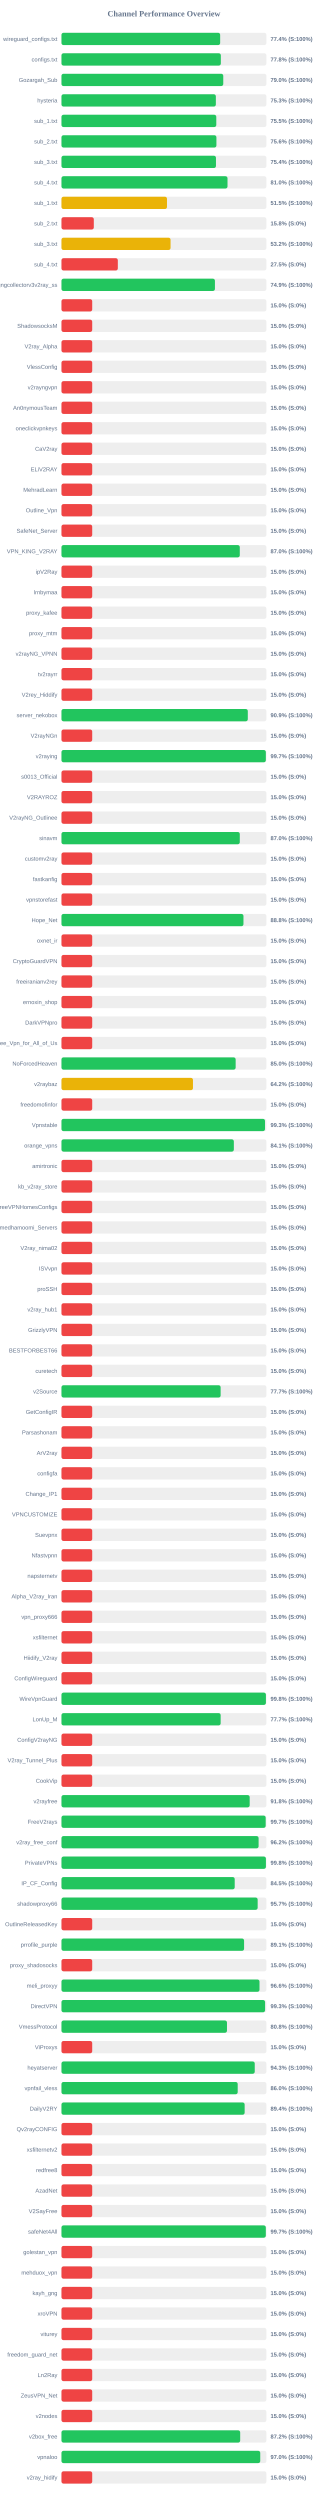
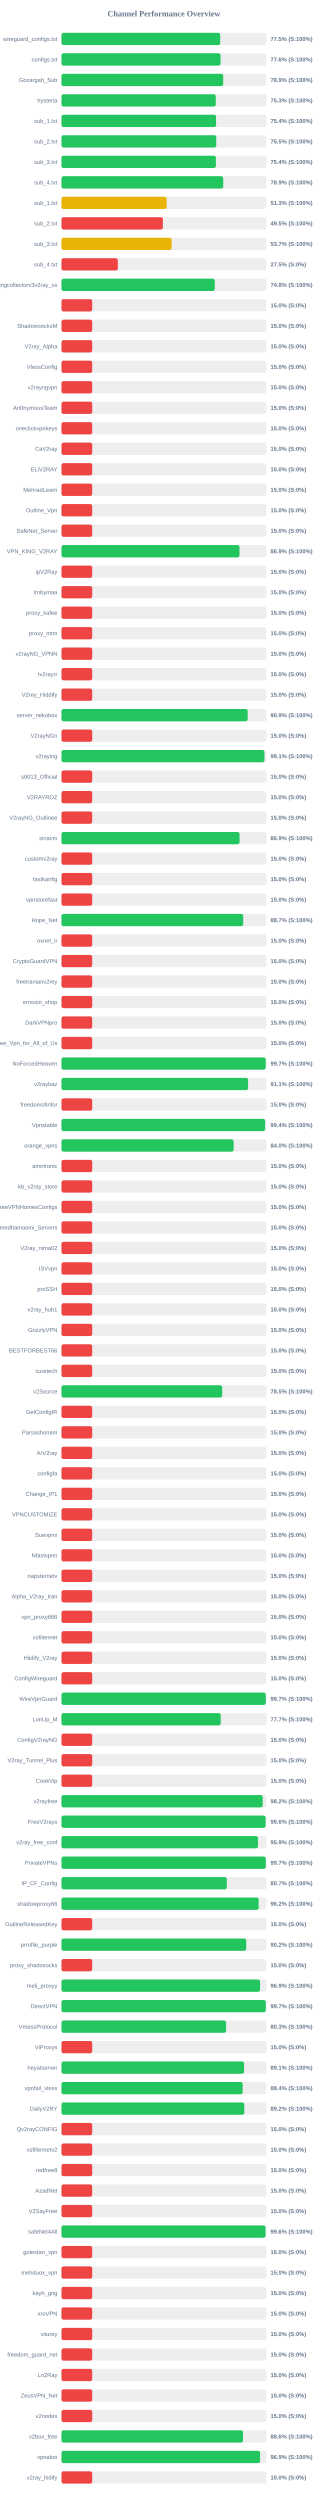
<svg xmlns="http://www.w3.org/2000/svg" width="800" height="6100" version="1.1">
  <style>
        .row { font: 14px Arial; fill: #64748b; }
        .score { font: bold 14px Arial; fill: #64748b; }
    </style>
  <text x="400" y="40" text-anchor="middle" font-size="20px" font-weight="bold" fill="#64748b">Channel Performance Overview</text>
  <rect x="150" y="80" width="500" height="30" fill="#eee" rx="5" />
-   <rect x="150" y="80" width="387.2" height="30" fill="#22c55e" rx="5" />
+   <rect x="150" y="80" width="387.25" height="30" fill="#22c55e" rx="5" />
  <text x="140" y="100" text-anchor="end" class="row">wireguard_configs.txt</text>
-   <text x="660" y="100" text-anchor="start" class="score">77.4% (S:100%)</text>
+   <text x="660" y="100" text-anchor="start" class="score">77.5% (S:100%)</text>
  <rect x="150" y="130" width="500" height="30" fill="#eee" rx="5" />
-   <rect x="150" y="130" width="388.85" height="30" fill="#22c55e" rx="5" />
+   <rect x="150" y="130" width="388.15" height="30" fill="#22c55e" rx="5" />
  <text x="140" y="150" text-anchor="end" class="row">configs.txt</text>
-   <text x="660" y="150" text-anchor="start" class="score">77.8% (S:100%)</text>
+   <text x="660" y="150" text-anchor="start" class="score">77.6% (S:100%)</text>
  <rect x="150" y="180" width="500" height="30" fill="#eee" rx="5" />
-   <rect x="150" y="180" width="394.75" height="30" fill="#22c55e" rx="5" />
+   <rect x="150" y="180" width="394.6" height="30" fill="#22c55e" rx="5" />
  <text x="140" y="200" text-anchor="end" class="row">Gozargah_Sub</text>
-   <text x="660" y="200" text-anchor="start" class="score">79.0% (S:100%)</text>
+   <text x="660" y="200" text-anchor="start" class="score">78.9% (S:100%)</text>
  <rect x="150" y="230" width="500" height="30" fill="#eee" rx="5" />
-   <rect x="150" y="230" width="376.7" height="30" fill="#22c55e" rx="5" />
+   <rect x="150" y="230" width="376.45" height="30" fill="#22c55e" rx="5" />
  <text x="140" y="250" text-anchor="end" class="row">hysteria</text>
  <text x="660" y="250" text-anchor="start" class="score">75.3% (S:100%)</text>
  <rect x="150" y="280" width="500" height="30" fill="#eee" rx="5" />
-   <rect x="150" y="280" width="377.75" height="30" fill="#22c55e" rx="5" />
+   <rect x="150" y="280" width="377.2" height="30" fill="#22c55e" rx="5" />
  <text x="140" y="300" text-anchor="end" class="row">sub_1.txt</text>
-   <text x="660" y="300" text-anchor="start" class="score">75.5% (S:100%)</text>
+   <text x="660" y="300" text-anchor="start" class="score">75.4% (S:100%)</text>
  <rect x="150" y="330" width="500" height="30" fill="#eee" rx="5" />
-   <rect x="150" y="330" width="378.05" height="30" fill="#22c55e" rx="5" />
+   <rect x="150" y="330" width="377.65" height="30" fill="#22c55e" rx="5" />
  <text x="140" y="350" text-anchor="end" class="row">sub_2.txt</text>
-   <text x="660" y="350" text-anchor="start" class="score">75.6% (S:100%)</text>
+   <text x="660" y="350" text-anchor="start" class="score">75.5% (S:100%)</text>
  <rect x="150" y="380" width="500" height="30" fill="#eee" rx="5" />
-   <rect x="150" y="380" width="376.95" height="30" fill="#22c55e" rx="5" />
+   <rect x="150" y="380" width="376.8" height="30" fill="#22c55e" rx="5" />
  <text x="140" y="400" text-anchor="end" class="row">sub_3.txt</text>
  <text x="660" y="400" text-anchor="start" class="score">75.4% (S:100%)</text>
  <rect x="150" y="430" width="500" height="30" fill="#eee" rx="5" />
-   <rect x="150" y="430" width="405.15" height="30" fill="#22c55e" rx="5" />
+   <rect x="150" y="430" width="394.65" height="30" fill="#22c55e" rx="5" />
  <text x="140" y="450" text-anchor="end" class="row">sub_4.txt</text>
-   <text x="660" y="450" text-anchor="start" class="score">81.0% (S:100%)</text>
+   <text x="660" y="450" text-anchor="start" class="score">78.9% (S:100%)</text>
  <rect x="150" y="480" width="500" height="30" fill="#eee" rx="5" />
-   <rect x="150" y="480" width="257.45" height="30" fill="#eab308" rx="5" />
+   <rect x="150" y="480" width="256.6" height="30" fill="#eab308" rx="5" />
  <text x="140" y="500" text-anchor="end" class="row">sub_1.txt</text>
-   <text x="660" y="500" text-anchor="start" class="score">51.5% (S:100%)</text>
+   <text x="660" y="500" text-anchor="start" class="score">51.3% (S:100%)</text>
  <rect x="150" y="530" width="500" height="30" fill="#eee" rx="5" />
-   <rect x="150" y="530" width="78.9" height="30" fill="#ef4444" rx="5" />
+   <rect x="150" y="530" width="247.45" height="30" fill="#ef4444" rx="5" />
  <text x="140" y="550" text-anchor="end" class="row">sub_2.txt</text>
-   <text x="660" y="550" text-anchor="start" class="score">15.8% (S:0%)</text>
+   <text x="660" y="550" text-anchor="start" class="score">49.5% (S:100%)</text>
  <rect x="150" y="580" width="500" height="30" fill="#eee" rx="5" />
-   <rect x="150" y="580" width="266.15" height="30" fill="#eab308" rx="5" />
+   <rect x="150" y="580" width="268.65" height="30" fill="#eab308" rx="5" />
  <text x="140" y="600" text-anchor="end" class="row">sub_3.txt</text>
-   <text x="660" y="600" text-anchor="start" class="score">53.2% (S:100%)</text>
+   <text x="660" y="600" text-anchor="start" class="score">53.7% (S:100%)</text>
  <rect x="150" y="630" width="500" height="30" fill="#eee" rx="5" />
  <rect x="150" y="630" width="137.5" height="30" fill="#ef4444" rx="5" />
  <text x="140" y="650" text-anchor="end" class="row">sub_4.txt</text>
  <text x="660" y="650" text-anchor="start" class="score">27.5% (S:0%)</text>
  <rect x="150" y="680" width="500" height="30" fill="#eee" rx="5" />
-   <rect x="150" y="680" width="374.45" height="30" fill="#22c55e" rx="5" />
+   <rect x="150" y="680" width="374.05" height="30" fill="#22c55e" rx="5" />
  <text x="140" y="700" text-anchor="end" class="row">kayhgngcollectorv3v2ray_ss</text>
-   <text x="660" y="700" text-anchor="start" class="score">74.9% (S:100%)</text>
+   <text x="660" y="700" text-anchor="start" class="score">74.8% (S:100%)</text>
  <rect x="150" y="730" width="500" height="30" fill="#eee" rx="5" />
  <rect x="150" y="730" width="75.0" height="30" fill="#ef4444" rx="5" />
  <text x="140" y="750" text-anchor="end" class="row" />
  <text x="660" y="750" text-anchor="start" class="score">15.0% (S:0%)</text>
  <rect x="150" y="780" width="500" height="30" fill="#eee" rx="5" />
  <rect x="150" y="780" width="75.0" height="30" fill="#ef4444" rx="5" />
  <text x="140" y="800" text-anchor="end" class="row">ShadowsocksM</text>
  <text x="660" y="800" text-anchor="start" class="score">15.0% (S:0%)</text>
  <rect x="150" y="830" width="500" height="30" fill="#eee" rx="5" />
  <rect x="150" y="830" width="75.0" height="30" fill="#ef4444" rx="5" />
  <text x="140" y="850" text-anchor="end" class="row">V2ray_Alpha</text>
  <text x="660" y="850" text-anchor="start" class="score">15.0% (S:0%)</text>
  <rect x="150" y="880" width="500" height="30" fill="#eee" rx="5" />
  <rect x="150" y="880" width="75.0" height="30" fill="#ef4444" rx="5" />
  <text x="140" y="900" text-anchor="end" class="row">VlessConfig</text>
  <text x="660" y="900" text-anchor="start" class="score">15.0% (S:0%)</text>
  <rect x="150" y="930" width="500" height="30" fill="#eee" rx="5" />
  <rect x="150" y="930" width="75.0" height="30" fill="#ef4444" rx="5" />
  <text x="140" y="950" text-anchor="end" class="row">v2rayngvpn</text>
  <text x="660" y="950" text-anchor="start" class="score">15.0% (S:0%)</text>
  <rect x="150" y="980" width="500" height="30" fill="#eee" rx="5" />
  <rect x="150" y="980" width="75.0" height="30" fill="#ef4444" rx="5" />
  <text x="140" y="1000" text-anchor="end" class="row">An0nymousTeam</text>
  <text x="660" y="1000" text-anchor="start" class="score">15.0% (S:0%)</text>
  <rect x="150" y="1030" width="500" height="30" fill="#eee" rx="5" />
  <rect x="150" y="1030" width="75.0" height="30" fill="#ef4444" rx="5" />
  <text x="140" y="1050" text-anchor="end" class="row">oneclickvpnkeys</text>
  <text x="660" y="1050" text-anchor="start" class="score">15.0% (S:0%)</text>
  <rect x="150" y="1080" width="500" height="30" fill="#eee" rx="5" />
  <rect x="150" y="1080" width="75.0" height="30" fill="#ef4444" rx="5" />
  <text x="140" y="1100" text-anchor="end" class="row">CaV2ray</text>
  <text x="660" y="1100" text-anchor="start" class="score">15.0% (S:0%)</text>
  <rect x="150" y="1130" width="500" height="30" fill="#eee" rx="5" />
  <rect x="150" y="1130" width="75.0" height="30" fill="#ef4444" rx="5" />
  <text x="140" y="1150" text-anchor="end" class="row">ELiV2RAY</text>
  <text x="660" y="1150" text-anchor="start" class="score">15.0% (S:0%)</text>
  <rect x="150" y="1180" width="500" height="30" fill="#eee" rx="5" />
  <rect x="150" y="1180" width="75.0" height="30" fill="#ef4444" rx="5" />
  <text x="140" y="1200" text-anchor="end" class="row">MehradLearn</text>
  <text x="660" y="1200" text-anchor="start" class="score">15.0% (S:0%)</text>
  <rect x="150" y="1230" width="500" height="30" fill="#eee" rx="5" />
  <rect x="150" y="1230" width="75.0" height="30" fill="#ef4444" rx="5" />
  <text x="140" y="1250" text-anchor="end" class="row">Outline_Vpn</text>
  <text x="660" y="1250" text-anchor="start" class="score">15.0% (S:0%)</text>
  <rect x="150" y="1280" width="500" height="30" fill="#eee" rx="5" />
  <rect x="150" y="1280" width="75.0" height="30" fill="#ef4444" rx="5" />
  <text x="140" y="1300" text-anchor="end" class="row">SafeNet_Server</text>
  <text x="660" y="1300" text-anchor="start" class="score">15.0% (S:0%)</text>
  <rect x="150" y="1330" width="500" height="30" fill="#eee" rx="5" />
-   <rect x="150" y="1330" width="435.1" height="30" fill="#22c55e" rx="5" />
+   <rect x="150" y="1330" width="434.4" height="30" fill="#22c55e" rx="5" />
  <text x="140" y="1350" text-anchor="end" class="row">VPN_KING_V2RAY</text>
-   <text x="660" y="1350" text-anchor="start" class="score">87.0% (S:100%)</text>
+   <text x="660" y="1350" text-anchor="start" class="score">86.9% (S:100%)</text>
  <rect x="150" y="1380" width="500" height="30" fill="#eee" rx="5" />
  <rect x="150" y="1380" width="75.0" height="30" fill="#ef4444" rx="5" />
  <text x="140" y="1400" text-anchor="end" class="row">ipV2Ray</text>
  <text x="660" y="1400" text-anchor="start" class="score">15.0% (S:0%)</text>
  <rect x="150" y="1430" width="500" height="30" fill="#eee" rx="5" />
  <rect x="150" y="1430" width="75.0" height="30" fill="#ef4444" rx="5" />
  <text x="140" y="1450" text-anchor="end" class="row">lrnbymaa</text>
  <text x="660" y="1450" text-anchor="start" class="score">15.0% (S:0%)</text>
  <rect x="150" y="1480" width="500" height="30" fill="#eee" rx="5" />
  <rect x="150" y="1480" width="75.0" height="30" fill="#ef4444" rx="5" />
  <text x="140" y="1500" text-anchor="end" class="row">proxy_kafee</text>
  <text x="660" y="1500" text-anchor="start" class="score">15.0% (S:0%)</text>
  <rect x="150" y="1530" width="500" height="30" fill="#eee" rx="5" />
  <rect x="150" y="1530" width="75.0" height="30" fill="#ef4444" rx="5" />
  <text x="140" y="1550" text-anchor="end" class="row">proxy_mtm</text>
  <text x="660" y="1550" text-anchor="start" class="score">15.0% (S:0%)</text>
  <rect x="150" y="1580" width="500" height="30" fill="#eee" rx="5" />
  <rect x="150" y="1580" width="75.0" height="30" fill="#ef4444" rx="5" />
  <text x="140" y="1600" text-anchor="end" class="row">v2rayNG_VPNN</text>
  <text x="660" y="1600" text-anchor="start" class="score">15.0% (S:0%)</text>
  <rect x="150" y="1630" width="500" height="30" fill="#eee" rx="5" />
  <rect x="150" y="1630" width="75.0" height="30" fill="#ef4444" rx="5" />
  <text x="140" y="1650" text-anchor="end" class="row">tv2rayrr</text>
  <text x="660" y="1650" text-anchor="start" class="score">15.0% (S:0%)</text>
  <rect x="150" y="1680" width="500" height="30" fill="#eee" rx="5" />
  <rect x="150" y="1680" width="75.0" height="30" fill="#ef4444" rx="5" />
  <text x="140" y="1700" text-anchor="end" class="row">V2rey_Hiddify</text>
  <text x="660" y="1700" text-anchor="start" class="score">15.0% (S:0%)</text>
  <rect x="150" y="1730" width="500" height="30" fill="#eee" rx="5" />
-   <rect x="150" y="1730" width="454.65" height="30" fill="#22c55e" rx="5" />
+   <rect x="150" y="1730" width="454.35" height="30" fill="#22c55e" rx="5" />
  <text x="140" y="1750" text-anchor="end" class="row">server_nekobox</text>
  <text x="660" y="1750" text-anchor="start" class="score">90.9% (S:100%)</text>
  <rect x="150" y="1780" width="500" height="30" fill="#eee" rx="5" />
  <rect x="150" y="1780" width="75.0" height="30" fill="#ef4444" rx="5" />
  <text x="140" y="1800" text-anchor="end" class="row">V2rayNGn</text>
  <text x="660" y="1800" text-anchor="start" class="score">15.0% (S:0%)</text>
  <rect x="150" y="1830" width="500" height="30" fill="#eee" rx="5" />
-   <rect x="150" y="1830" width="498.65" height="30" fill="#22c55e" rx="5" />
+   <rect x="150" y="1830" width="495.3" height="30" fill="#22c55e" rx="5" />
  <text x="140" y="1850" text-anchor="end" class="row">v2raying</text>
-   <text x="660" y="1850" text-anchor="start" class="score">99.7% (S:100%)</text>
+   <text x="660" y="1850" text-anchor="start" class="score">99.1% (S:100%)</text>
  <rect x="150" y="1880" width="500" height="30" fill="#eee" rx="5" />
  <rect x="150" y="1880" width="75.0" height="30" fill="#ef4444" rx="5" />
  <text x="140" y="1900" text-anchor="end" class="row">s0013_Official</text>
  <text x="660" y="1900" text-anchor="start" class="score">15.0% (S:0%)</text>
  <rect x="150" y="1930" width="500" height="30" fill="#eee" rx="5" />
  <rect x="150" y="1930" width="75.0" height="30" fill="#ef4444" rx="5" />
  <text x="140" y="1950" text-anchor="end" class="row">V2RAYROZ</text>
  <text x="660" y="1950" text-anchor="start" class="score">15.0% (S:0%)</text>
  <rect x="150" y="1980" width="500" height="30" fill="#eee" rx="5" />
  <rect x="150" y="1980" width="75.0" height="30" fill="#ef4444" rx="5" />
  <text x="140" y="2000" text-anchor="end" class="row">V2rayNG_Outlinee</text>
  <text x="660" y="2000" text-anchor="start" class="score">15.0% (S:0%)</text>
  <rect x="150" y="2030" width="500" height="30" fill="#eee" rx="5" />
-   <rect x="150" y="2030" width="435.1" height="30" fill="#22c55e" rx="5" />
+   <rect x="150" y="2030" width="434.5" height="30" fill="#22c55e" rx="5" />
  <text x="140" y="2050" text-anchor="end" class="row">sinavm</text>
-   <text x="660" y="2050" text-anchor="start" class="score">87.0% (S:100%)</text>
+   <text x="660" y="2050" text-anchor="start" class="score">86.9% (S:100%)</text>
  <rect x="150" y="2080" width="500" height="30" fill="#eee" rx="5" />
  <rect x="150" y="2080" width="75.0" height="30" fill="#ef4444" rx="5" />
  <text x="140" y="2100" text-anchor="end" class="row">customv2ray</text>
  <text x="660" y="2100" text-anchor="start" class="score">15.0% (S:0%)</text>
  <rect x="150" y="2130" width="500" height="30" fill="#eee" rx="5" />
  <rect x="150" y="2130" width="75.0" height="30" fill="#ef4444" rx="5" />
  <text x="140" y="2150" text-anchor="end" class="row">fastkanfig</text>
  <text x="660" y="2150" text-anchor="start" class="score">15.0% (S:0%)</text>
  <rect x="150" y="2180" width="500" height="30" fill="#eee" rx="5" />
  <rect x="150" y="2180" width="75.0" height="30" fill="#ef4444" rx="5" />
  <text x="140" y="2200" text-anchor="end" class="row">vpnstorefast</text>
  <text x="660" y="2200" text-anchor="start" class="score">15.0% (S:0%)</text>
  <rect x="150" y="2230" width="500" height="30" fill="#eee" rx="5" />
-   <rect x="150" y="2230" width="444.05" height="30" fill="#22c55e" rx="5" />
+   <rect x="150" y="2230" width="443.45" height="30" fill="#22c55e" rx="5" />
  <text x="140" y="2250" text-anchor="end" class="row">Hope_Net</text>
-   <text x="660" y="2250" text-anchor="start" class="score">88.8% (S:100%)</text>
+   <text x="660" y="2250" text-anchor="start" class="score">88.7% (S:100%)</text>
  <rect x="150" y="2280" width="500" height="30" fill="#eee" rx="5" />
  <rect x="150" y="2280" width="75.0" height="30" fill="#ef4444" rx="5" />
  <text x="140" y="2300" text-anchor="end" class="row">oxnet_ir</text>
  <text x="660" y="2300" text-anchor="start" class="score">15.0% (S:0%)</text>
  <rect x="150" y="2330" width="500" height="30" fill="#eee" rx="5" />
  <rect x="150" y="2330" width="75.0" height="30" fill="#ef4444" rx="5" />
  <text x="140" y="2350" text-anchor="end" class="row">CryptoGuardVPN</text>
  <text x="660" y="2350" text-anchor="start" class="score">15.0% (S:0%)</text>
  <rect x="150" y="2380" width="500" height="30" fill="#eee" rx="5" />
  <rect x="150" y="2380" width="75.0" height="30" fill="#ef4444" rx="5" />
  <text x="140" y="2400" text-anchor="end" class="row">freeiranianv2rey</text>
  <text x="660" y="2400" text-anchor="start" class="score">15.0% (S:0%)</text>
  <rect x="150" y="2430" width="500" height="30" fill="#eee" rx="5" />
  <rect x="150" y="2430" width="75.0" height="30" fill="#ef4444" rx="5" />
  <text x="140" y="2450" text-anchor="end" class="row">ernoxin_shop</text>
  <text x="660" y="2450" text-anchor="start" class="score">15.0% (S:0%)</text>
  <rect x="150" y="2480" width="500" height="30" fill="#eee" rx="5" />
  <rect x="150" y="2480" width="75.0" height="30" fill="#ef4444" rx="5" />
  <text x="140" y="2500" text-anchor="end" class="row">DarkVPNpro</text>
  <text x="660" y="2500" text-anchor="start" class="score">15.0% (S:0%)</text>
  <rect x="150" y="2530" width="500" height="30" fill="#eee" rx="5" />
  <rect x="150" y="2530" width="75.0" height="30" fill="#ef4444" rx="5" />
  <text x="140" y="2550" text-anchor="end" class="row">Free_Vpn_for_All_of_Us</text>
  <text x="660" y="2550" text-anchor="start" class="score">15.0% (S:0%)</text>
  <rect x="150" y="2580" width="500" height="30" fill="#eee" rx="5" />
-   <rect x="150" y="2580" width="425.0" height="30" fill="#22c55e" rx="5" />
+   <rect x="150" y="2580" width="498.35" height="30" fill="#22c55e" rx="5" />
  <text x="140" y="2600" text-anchor="end" class="row">NoForcedHeaven</text>
-   <text x="660" y="2600" text-anchor="start" class="score">85.0% (S:100%)</text>
+   <text x="660" y="2600" text-anchor="start" class="score">99.7% (S:100%)</text>
  <rect x="150" y="2630" width="500" height="30" fill="#eee" rx="5" />
-   <rect x="150" y="2630" width="320.85" height="30" fill="#eab308" rx="5" />
+   <rect x="150" y="2630" width="455.3" height="30" fill="#22c55e" rx="5" />
  <text x="140" y="2650" text-anchor="end" class="row">v2raybaz</text>
-   <text x="660" y="2650" text-anchor="start" class="score">64.2% (S:100%)</text>
+   <text x="660" y="2650" text-anchor="start" class="score">91.1% (S:100%)</text>
  <rect x="150" y="2680" width="500" height="30" fill="#eee" rx="5" />
  <rect x="150" y="2680" width="75.0" height="30" fill="#ef4444" rx="5" />
  <text x="140" y="2700" text-anchor="end" class="row">freedomofinfor</text>
  <text x="660" y="2700" text-anchor="start" class="score">15.0% (S:0%)</text>
  <rect x="150" y="2730" width="500" height="30" fill="#eee" rx="5" />
-   <rect x="150" y="2730" width="496.6" height="30" fill="#22c55e" rx="5" />
+   <rect x="150" y="2730" width="496.9" height="30" fill="#22c55e" rx="5" />
  <text x="140" y="2750" text-anchor="end" class="row">Vpnstable</text>
-   <text x="660" y="2750" text-anchor="start" class="score">99.3% (S:100%)</text>
+   <text x="660" y="2750" text-anchor="start" class="score">99.4% (S:100%)</text>
  <rect x="150" y="2780" width="500" height="30" fill="#eee" rx="5" />
-   <rect x="150" y="2780" width="420.6" height="30" fill="#22c55e" rx="5" />
+   <rect x="150" y="2780" width="420.1" height="30" fill="#22c55e" rx="5" />
  <text x="140" y="2800" text-anchor="end" class="row">orange_vpns</text>
-   <text x="660" y="2800" text-anchor="start" class="score">84.1% (S:100%)</text>
+   <text x="660" y="2800" text-anchor="start" class="score">84.0% (S:100%)</text>
  <rect x="150" y="2830" width="500" height="30" fill="#eee" rx="5" />
  <rect x="150" y="2830" width="75.0" height="30" fill="#ef4444" rx="5" />
  <text x="140" y="2850" text-anchor="end" class="row">amirtronic</text>
  <text x="660" y="2850" text-anchor="start" class="score">15.0% (S:0%)</text>
  <rect x="150" y="2880" width="500" height="30" fill="#eee" rx="5" />
  <rect x="150" y="2880" width="75.0" height="30" fill="#ef4444" rx="5" />
  <text x="140" y="2900" text-anchor="end" class="row">kb_v2ray_store</text>
  <text x="660" y="2900" text-anchor="start" class="score">15.0% (S:0%)</text>
  <rect x="150" y="2930" width="500" height="30" fill="#eee" rx="5" />
  <rect x="150" y="2930" width="75.0" height="30" fill="#ef4444" rx="5" />
  <text x="140" y="2950" text-anchor="end" class="row">FreeVPNHomesConfigs</text>
  <text x="660" y="2950" text-anchor="start" class="score">15.0% (S:0%)</text>
  <rect x="150" y="2980" width="500" height="30" fill="#eee" rx="5" />
  <rect x="150" y="2980" width="75.0" height="30" fill="#ef4444" rx="5" />
  <text x="140" y="3000" text-anchor="end" class="row">Ahmedhamoomi_Servers</text>
  <text x="660" y="3000" text-anchor="start" class="score">15.0% (S:0%)</text>
  <rect x="150" y="3030" width="500" height="30" fill="#eee" rx="5" />
  <rect x="150" y="3030" width="75.0" height="30" fill="#ef4444" rx="5" />
  <text x="140" y="3050" text-anchor="end" class="row">V2ray_nima02</text>
  <text x="660" y="3050" text-anchor="start" class="score">15.0% (S:0%)</text>
  <rect x="150" y="3080" width="500" height="30" fill="#eee" rx="5" />
  <rect x="150" y="3080" width="75.0" height="30" fill="#ef4444" rx="5" />
  <text x="140" y="3100" text-anchor="end" class="row">ISVvpn</text>
  <text x="660" y="3100" text-anchor="start" class="score">15.0% (S:0%)</text>
  <rect x="150" y="3130" width="500" height="30" fill="#eee" rx="5" />
  <rect x="150" y="3130" width="75.0" height="30" fill="#ef4444" rx="5" />
  <text x="140" y="3150" text-anchor="end" class="row">proSSH</text>
  <text x="660" y="3150" text-anchor="start" class="score">15.0% (S:0%)</text>
  <rect x="150" y="3180" width="500" height="30" fill="#eee" rx="5" />
  <rect x="150" y="3180" width="75.0" height="30" fill="#ef4444" rx="5" />
  <text x="140" y="3200" text-anchor="end" class="row">v2ray_hub1</text>
  <text x="660" y="3200" text-anchor="start" class="score">15.0% (S:0%)</text>
  <rect x="150" y="3230" width="500" height="30" fill="#eee" rx="5" />
  <rect x="150" y="3230" width="75.0" height="30" fill="#ef4444" rx="5" />
  <text x="140" y="3250" text-anchor="end" class="row">GrizzlyVPN</text>
  <text x="660" y="3250" text-anchor="start" class="score">15.0% (S:0%)</text>
  <rect x="150" y="3280" width="500" height="30" fill="#eee" rx="5" />
  <rect x="150" y="3280" width="75.0" height="30" fill="#ef4444" rx="5" />
  <text x="140" y="3300" text-anchor="end" class="row">BESTFORBEST66</text>
  <text x="660" y="3300" text-anchor="start" class="score">15.0% (S:0%)</text>
  <rect x="150" y="3330" width="500" height="30" fill="#eee" rx="5" />
  <rect x="150" y="3330" width="75.0" height="30" fill="#ef4444" rx="5" />
  <text x="140" y="3350" text-anchor="end" class="row">curetech</text>
  <text x="660" y="3350" text-anchor="start" class="score">15.0% (S:0%)</text>
  <rect x="150" y="3380" width="500" height="30" fill="#eee" rx="5" />
-   <rect x="150" y="3380" width="388.35" height="30" fill="#22c55e" rx="5" />
+   <rect x="150" y="3380" width="392.25" height="30" fill="#22c55e" rx="5" />
  <text x="140" y="3400" text-anchor="end" class="row">v2Source</text>
-   <text x="660" y="3400" text-anchor="start" class="score">77.7% (S:100%)</text>
+   <text x="660" y="3400" text-anchor="start" class="score">78.5% (S:100%)</text>
  <rect x="150" y="3430" width="500" height="30" fill="#eee" rx="5" />
  <rect x="150" y="3430" width="75.0" height="30" fill="#ef4444" rx="5" />
  <text x="140" y="3450" text-anchor="end" class="row">GetConfigIR</text>
  <text x="660" y="3450" text-anchor="start" class="score">15.0% (S:0%)</text>
  <rect x="150" y="3480" width="500" height="30" fill="#eee" rx="5" />
  <rect x="150" y="3480" width="75.0" height="30" fill="#ef4444" rx="5" />
  <text x="140" y="3500" text-anchor="end" class="row">Parsashonam</text>
  <text x="660" y="3500" text-anchor="start" class="score">15.0% (S:0%)</text>
  <rect x="150" y="3530" width="500" height="30" fill="#eee" rx="5" />
  <rect x="150" y="3530" width="75.0" height="30" fill="#ef4444" rx="5" />
  <text x="140" y="3550" text-anchor="end" class="row">ArV2ray</text>
  <text x="660" y="3550" text-anchor="start" class="score">15.0% (S:0%)</text>
  <rect x="150" y="3580" width="500" height="30" fill="#eee" rx="5" />
  <rect x="150" y="3580" width="75.0" height="30" fill="#ef4444" rx="5" />
  <text x="140" y="3600" text-anchor="end" class="row">configfa</text>
  <text x="660" y="3600" text-anchor="start" class="score">15.0% (S:0%)</text>
  <rect x="150" y="3630" width="500" height="30" fill="#eee" rx="5" />
  <rect x="150" y="3630" width="75.0" height="30" fill="#ef4444" rx="5" />
  <text x="140" y="3650" text-anchor="end" class="row">Change_IP1</text>
  <text x="660" y="3650" text-anchor="start" class="score">15.0% (S:0%)</text>
  <rect x="150" y="3680" width="500" height="30" fill="#eee" rx="5" />
  <rect x="150" y="3680" width="75.0" height="30" fill="#ef4444" rx="5" />
  <text x="140" y="3700" text-anchor="end" class="row">VPNCUSTOMIZE</text>
  <text x="660" y="3700" text-anchor="start" class="score">15.0% (S:0%)</text>
  <rect x="150" y="3730" width="500" height="30" fill="#eee" rx="5" />
  <rect x="150" y="3730" width="75.0" height="30" fill="#ef4444" rx="5" />
  <text x="140" y="3750" text-anchor="end" class="row">Suevpnx</text>
  <text x="660" y="3750" text-anchor="start" class="score">15.0% (S:0%)</text>
  <rect x="150" y="3780" width="500" height="30" fill="#eee" rx="5" />
  <rect x="150" y="3780" width="75.0" height="30" fill="#ef4444" rx="5" />
  <text x="140" y="3800" text-anchor="end" class="row">Nfastvpnn</text>
  <text x="660" y="3800" text-anchor="start" class="score">15.0% (S:0%)</text>
  <rect x="150" y="3830" width="500" height="30" fill="#eee" rx="5" />
  <rect x="150" y="3830" width="75.0" height="30" fill="#ef4444" rx="5" />
  <text x="140" y="3850" text-anchor="end" class="row">napsternetv</text>
  <text x="660" y="3850" text-anchor="start" class="score">15.0% (S:0%)</text>
  <rect x="150" y="3880" width="500" height="30" fill="#eee" rx="5" />
  <rect x="150" y="3880" width="75.0" height="30" fill="#ef4444" rx="5" />
  <text x="140" y="3900" text-anchor="end" class="row">Alpha_V2ray_Iran</text>
  <text x="660" y="3900" text-anchor="start" class="score">15.0% (S:0%)</text>
  <rect x="150" y="3930" width="500" height="30" fill="#eee" rx="5" />
  <rect x="150" y="3930" width="75.0" height="30" fill="#ef4444" rx="5" />
  <text x="140" y="3950" text-anchor="end" class="row">vpn_proxy666</text>
  <text x="660" y="3950" text-anchor="start" class="score">15.0% (S:0%)</text>
  <rect x="150" y="3980" width="500" height="30" fill="#eee" rx="5" />
  <rect x="150" y="3980" width="75.0" height="30" fill="#ef4444" rx="5" />
  <text x="140" y="4000" text-anchor="end" class="row">xsfilternet</text>
  <text x="660" y="4000" text-anchor="start" class="score">15.0% (S:0%)</text>
  <rect x="150" y="4030" width="500" height="30" fill="#eee" rx="5" />
  <rect x="150" y="4030" width="75.0" height="30" fill="#ef4444" rx="5" />
  <text x="140" y="4050" text-anchor="end" class="row">Hiidify_V2ray</text>
  <text x="660" y="4050" text-anchor="start" class="score">15.0% (S:0%)</text>
  <rect x="150" y="4080" width="500" height="30" fill="#eee" rx="5" />
  <rect x="150" y="4080" width="75.0" height="30" fill="#ef4444" rx="5" />
  <text x="140" y="4100" text-anchor="end" class="row">ConfigWireguard</text>
  <text x="660" y="4100" text-anchor="start" class="score">15.0% (S:0%)</text>
  <rect x="150" y="4130" width="500" height="30" fill="#eee" rx="5" />
-   <rect x="150" y="4130" width="498.85" height="30" fill="#22c55e" rx="5" />
+   <rect x="150" y="4130" width="498.55" height="30" fill="#22c55e" rx="5" />
  <text x="140" y="4150" text-anchor="end" class="row">WireVpnGuard</text>
-   <text x="660" y="4150" text-anchor="start" class="score">99.8% (S:100%)</text>
+   <text x="660" y="4150" text-anchor="start" class="score">99.7% (S:100%)</text>
  <rect x="150" y="4180" width="500" height="30" fill="#eee" rx="5" />
-   <rect x="150" y="4180" width="388.4" height="30" fill="#22c55e" rx="5" />
+   <rect x="150" y="4180" width="388.5" height="30" fill="#22c55e" rx="5" />
  <text x="140" y="4200" text-anchor="end" class="row">LonUp_M</text>
  <text x="660" y="4200" text-anchor="start" class="score">77.7% (S:100%)</text>
  <rect x="150" y="4230" width="500" height="30" fill="#eee" rx="5" />
  <rect x="150" y="4230" width="75.0" height="30" fill="#ef4444" rx="5" />
  <text x="140" y="4250" text-anchor="end" class="row">ConfigV2rayNG</text>
  <text x="660" y="4250" text-anchor="start" class="score">15.0% (S:0%)</text>
  <rect x="150" y="4280" width="500" height="30" fill="#eee" rx="5" />
  <rect x="150" y="4280" width="75.0" height="30" fill="#ef4444" rx="5" />
  <text x="140" y="4300" text-anchor="end" class="row">V2ray_Tunnel_Plus</text>
  <text x="660" y="4300" text-anchor="start" class="score">15.0% (S:0%)</text>
  <rect x="150" y="4330" width="500" height="30" fill="#eee" rx="5" />
  <rect x="150" y="4330" width="75.0" height="30" fill="#ef4444" rx="5" />
  <text x="140" y="4350" text-anchor="end" class="row">CookVip</text>
  <text x="660" y="4350" text-anchor="start" class="score">15.0% (S:0%)</text>
  <rect x="150" y="4380" width="500" height="30" fill="#eee" rx="5" />
-   <rect x="150" y="4380" width="459.25" height="30" fill="#22c55e" rx="5" />
+   <rect x="150" y="4380" width="491.15" height="30" fill="#22c55e" rx="5" />
  <text x="140" y="4400" text-anchor="end" class="row">v2rayfree</text>
-   <text x="660" y="4400" text-anchor="start" class="score">91.8% (S:100%)</text>
+   <text x="660" y="4400" text-anchor="start" class="score">98.2% (S:100%)</text>
  <rect x="150" y="4430" width="500" height="30" fill="#eee" rx="5" />
-   <rect x="150" y="4430" width="498.25" height="30" fill="#22c55e" rx="5" />
+   <rect x="150" y="4430" width="498.1" height="30" fill="#22c55e" rx="5" />
  <text x="140" y="4450" text-anchor="end" class="row">FreeV2rays</text>
-   <text x="660" y="4450" text-anchor="start" class="score">99.7% (S:100%)</text>
+   <text x="660" y="4450" text-anchor="start" class="score">99.6% (S:100%)</text>
  <rect x="150" y="4480" width="500" height="30" fill="#eee" rx="5" />
-   <rect x="150" y="4480" width="481.0" height="30" fill="#22c55e" rx="5" />
+   <rect x="150" y="4480" width="479.55" height="30" fill="#22c55e" rx="5" />
  <text x="140" y="4500" text-anchor="end" class="row">v2ray_free_conf</text>
-   <text x="660" y="4500" text-anchor="start" class="score">96.2% (S:100%)</text>
+   <text x="660" y="4500" text-anchor="start" class="score">95.9% (S:100%)</text>
  <rect x="150" y="4530" width="500" height="30" fill="#eee" rx="5" />
-   <rect x="150" y="4530" width="498.85" height="30" fill="#22c55e" rx="5" />
+   <rect x="150" y="4530" width="498.55" height="30" fill="#22c55e" rx="5" />
  <text x="140" y="4550" text-anchor="end" class="row">PrivateVPNs</text>
-   <text x="660" y="4550" text-anchor="start" class="score">99.8% (S:100%)</text>
+   <text x="660" y="4550" text-anchor="start" class="score">99.7% (S:100%)</text>
  <rect x="150" y="4580" width="500" height="30" fill="#eee" rx="5" />
-   <rect x="150" y="4580" width="422.7" height="30" fill="#22c55e" rx="5" />
+   <rect x="150" y="4580" width="403.4" height="30" fill="#22c55e" rx="5" />
  <text x="140" y="4600" text-anchor="end" class="row">IP_CF_Config</text>
-   <text x="660" y="4600" text-anchor="start" class="score">84.5% (S:100%)</text>
+   <text x="660" y="4600" text-anchor="start" class="score">80.7% (S:100%)</text>
  <rect x="150" y="4630" width="500" height="30" fill="#eee" rx="5" />
-   <rect x="150" y="4630" width="478.7" height="30" fill="#22c55e" rx="5" />
+   <rect x="150" y="4630" width="481.1" height="30" fill="#22c55e" rx="5" />
  <text x="140" y="4650" text-anchor="end" class="row">shadowproxy66</text>
-   <text x="660" y="4650" text-anchor="start" class="score">95.7% (S:100%)</text>
+   <text x="660" y="4650" text-anchor="start" class="score">96.2% (S:100%)</text>
  <rect x="150" y="4680" width="500" height="30" fill="#eee" rx="5" />
  <rect x="150" y="4680" width="75.0" height="30" fill="#ef4444" rx="5" />
  <text x="140" y="4700" text-anchor="end" class="row">OutlineReleasedKey</text>
  <text x="660" y="4700" text-anchor="start" class="score">15.0% (S:0%)</text>
  <rect x="150" y="4730" width="500" height="30" fill="#eee" rx="5" />
-   <rect x="150" y="4730" width="445.55" height="30" fill="#22c55e" rx="5" />
+   <rect x="150" y="4730" width="450.85" height="30" fill="#22c55e" rx="5" />
  <text x="140" y="4750" text-anchor="end" class="row">prrofile_purple</text>
-   <text x="660" y="4750" text-anchor="start" class="score">89.1% (S:100%)</text>
+   <text x="660" y="4750" text-anchor="start" class="score">90.2% (S:100%)</text>
  <rect x="150" y="4780" width="500" height="30" fill="#eee" rx="5" />
  <rect x="150" y="4780" width="75.0" height="30" fill="#ef4444" rx="5" />
  <text x="140" y="4800" text-anchor="end" class="row">proxy_shadosocks</text>
  <text x="660" y="4800" text-anchor="start" class="score">15.0% (S:0%)</text>
  <rect x="150" y="4830" width="500" height="30" fill="#eee" rx="5" />
-   <rect x="150" y="4830" width="483.2" height="30" fill="#22c55e" rx="5" />
+   <rect x="150" y="4830" width="484.55" height="30" fill="#22c55e" rx="5" />
  <text x="140" y="4850" text-anchor="end" class="row">meli_proxyy</text>
-   <text x="660" y="4850" text-anchor="start" class="score">96.6% (S:100%)</text>
+   <text x="660" y="4850" text-anchor="start" class="score">96.9% (S:100%)</text>
  <rect x="150" y="4880" width="500" height="30" fill="#eee" rx="5" />
-   <rect x="150" y="4880" width="496.75" height="30" fill="#22c55e" rx="5" />
+   <rect x="150" y="4880" width="498.55" height="30" fill="#22c55e" rx="5" />
  <text x="140" y="4900" text-anchor="end" class="row">DirectVPN</text>
-   <text x="660" y="4900" text-anchor="start" class="score">99.3% (S:100%)</text>
+   <text x="660" y="4900" text-anchor="start" class="score">99.7% (S:100%)</text>
  <rect x="150" y="4930" width="500" height="30" fill="#eee" rx="5" />
-   <rect x="150" y="4930" width="403.85" height="30" fill="#22c55e" rx="5" />
+   <rect x="150" y="4930" width="401.6" height="30" fill="#22c55e" rx="5" />
  <text x="140" y="4950" text-anchor="end" class="row">VmessProtocol</text>
-   <text x="660" y="4950" text-anchor="start" class="score">80.8% (S:100%)</text>
+   <text x="660" y="4950" text-anchor="start" class="score">80.3% (S:100%)</text>
  <rect x="150" y="4980" width="500" height="30" fill="#eee" rx="5" />
  <rect x="150" y="4980" width="75.0" height="30" fill="#ef4444" rx="5" />
  <text x="140" y="5000" text-anchor="end" class="row">ViProxys</text>
  <text x="660" y="5000" text-anchor="start" class="score">15.0% (S:0%)</text>
  <rect x="150" y="5030" width="500" height="30" fill="#eee" rx="5" />
-   <rect x="150" y="5030" width="471.6" height="30" fill="#22c55e" rx="5" />
+   <rect x="150" y="5030" width="445.5" height="30" fill="#22c55e" rx="5" />
  <text x="140" y="5050" text-anchor="end" class="row">heyatserver</text>
-   <text x="660" y="5050" text-anchor="start" class="score">94.3% (S:100%)</text>
+   <text x="660" y="5050" text-anchor="start" class="score">89.1% (S:100%)</text>
  <rect x="150" y="5080" width="500" height="30" fill="#eee" rx="5" />
-   <rect x="150" y="5080" width="430.0" height="30" fill="#22c55e" rx="5" />
+   <rect x="150" y="5080" width="442.1" height="30" fill="#22c55e" rx="5" />
  <text x="140" y="5100" text-anchor="end" class="row">vpnfail_vless</text>
-   <text x="660" y="5100" text-anchor="start" class="score">86.0% (S:100%)</text>
+   <text x="660" y="5100" text-anchor="start" class="score">88.4% (S:100%)</text>
  <rect x="150" y="5130" width="500" height="30" fill="#eee" rx="5" />
-   <rect x="150" y="5130" width="446.95" height="30" fill="#22c55e" rx="5" />
+   <rect x="150" y="5130" width="446.05" height="30" fill="#22c55e" rx="5" />
  <text x="140" y="5150" text-anchor="end" class="row">DailyV2RY</text>
-   <text x="660" y="5150" text-anchor="start" class="score">89.4% (S:100%)</text>
+   <text x="660" y="5150" text-anchor="start" class="score">89.2% (S:100%)</text>
  <rect x="150" y="5180" width="500" height="30" fill="#eee" rx="5" />
  <rect x="150" y="5180" width="75.0" height="30" fill="#ef4444" rx="5" />
  <text x="140" y="5200" text-anchor="end" class="row">Qv2rayCONFIG</text>
  <text x="660" y="5200" text-anchor="start" class="score">15.0% (S:0%)</text>
  <rect x="150" y="5230" width="500" height="30" fill="#eee" rx="5" />
  <rect x="150" y="5230" width="75.0" height="30" fill="#ef4444" rx="5" />
  <text x="140" y="5250" text-anchor="end" class="row">xsfilternetv2</text>
  <text x="660" y="5250" text-anchor="start" class="score">15.0% (S:0%)</text>
  <rect x="150" y="5280" width="500" height="30" fill="#eee" rx="5" />
  <rect x="150" y="5280" width="75.0" height="30" fill="#ef4444" rx="5" />
  <text x="140" y="5300" text-anchor="end" class="row">redfree8</text>
  <text x="660" y="5300" text-anchor="start" class="score">15.0% (S:0%)</text>
  <rect x="150" y="5330" width="500" height="30" fill="#eee" rx="5" />
  <rect x="150" y="5330" width="75.0" height="30" fill="#ef4444" rx="5" />
  <text x="140" y="5350" text-anchor="end" class="row">AzadNet</text>
  <text x="660" y="5350" text-anchor="start" class="score">15.0% (S:0%)</text>
  <rect x="150" y="5380" width="500" height="30" fill="#eee" rx="5" />
  <rect x="150" y="5380" width="75.0" height="30" fill="#ef4444" rx="5" />
  <text x="140" y="5400" text-anchor="end" class="row">V2SayFree</text>
  <text x="660" y="5400" text-anchor="start" class="score">15.0% (S:0%)</text>
  <rect x="150" y="5430" width="500" height="30" fill="#eee" rx="5" />
-   <rect x="150" y="5430" width="498.6" height="30" fill="#22c55e" rx="5" />
+   <rect x="150" y="5430" width="498.0" height="30" fill="#22c55e" rx="5" />
  <text x="140" y="5450" text-anchor="end" class="row">safeNet4All</text>
-   <text x="660" y="5450" text-anchor="start" class="score">99.7% (S:100%)</text>
+   <text x="660" y="5450" text-anchor="start" class="score">99.6% (S:100%)</text>
  <rect x="150" y="5480" width="500" height="30" fill="#eee" rx="5" />
  <rect x="150" y="5480" width="75.0" height="30" fill="#ef4444" rx="5" />
  <text x="140" y="5500" text-anchor="end" class="row">golestan_vpn</text>
  <text x="660" y="5500" text-anchor="start" class="score">15.0% (S:0%)</text>
  <rect x="150" y="5530" width="500" height="30" fill="#eee" rx="5" />
  <rect x="150" y="5530" width="75.0" height="30" fill="#ef4444" rx="5" />
  <text x="140" y="5550" text-anchor="end" class="row">mehduox_vpn</text>
  <text x="660" y="5550" text-anchor="start" class="score">15.0% (S:0%)</text>
  <rect x="150" y="5580" width="500" height="30" fill="#eee" rx="5" />
  <rect x="150" y="5580" width="75.0" height="30" fill="#ef4444" rx="5" />
  <text x="140" y="5600" text-anchor="end" class="row">kayh_gng</text>
  <text x="660" y="5600" text-anchor="start" class="score">15.0% (S:0%)</text>
  <rect x="150" y="5630" width="500" height="30" fill="#eee" rx="5" />
  <rect x="150" y="5630" width="75.0" height="30" fill="#ef4444" rx="5" />
  <text x="140" y="5650" text-anchor="end" class="row">xroVPN</text>
  <text x="660" y="5650" text-anchor="start" class="score">15.0% (S:0%)</text>
  <rect x="150" y="5680" width="500" height="30" fill="#eee" rx="5" />
  <rect x="150" y="5680" width="75.0" height="30" fill="#ef4444" rx="5" />
  <text x="140" y="5700" text-anchor="end" class="row">viturey</text>
  <text x="660" y="5700" text-anchor="start" class="score">15.0% (S:0%)</text>
  <rect x="150" y="5730" width="500" height="30" fill="#eee" rx="5" />
  <rect x="150" y="5730" width="75.0" height="30" fill="#ef4444" rx="5" />
  <text x="140" y="5750" text-anchor="end" class="row">freedom_guard_net</text>
  <text x="660" y="5750" text-anchor="start" class="score">15.0% (S:0%)</text>
  <rect x="150" y="5780" width="500" height="30" fill="#eee" rx="5" />
  <rect x="150" y="5780" width="75.0" height="30" fill="#ef4444" rx="5" />
  <text x="140" y="5800" text-anchor="end" class="row">Ln2Ray</text>
  <text x="660" y="5800" text-anchor="start" class="score">15.0% (S:0%)</text>
  <rect x="150" y="5830" width="500" height="30" fill="#eee" rx="5" />
  <rect x="150" y="5830" width="75.0" height="30" fill="#ef4444" rx="5" />
  <text x="140" y="5850" text-anchor="end" class="row">ZeusVPN_Net</text>
  <text x="660" y="5850" text-anchor="start" class="score">15.0% (S:0%)</text>
  <rect x="150" y="5880" width="500" height="30" fill="#eee" rx="5" />
  <rect x="150" y="5880" width="75.0" height="30" fill="#ef4444" rx="5" />
  <text x="140" y="5900" text-anchor="end" class="row">v2nodes</text>
  <text x="660" y="5900" text-anchor="start" class="score">15.0% (S:0%)</text>
  <rect x="150" y="5930" width="500" height="30" fill="#eee" rx="5" />
-   <rect x="150" y="5930" width="436.05" height="30" fill="#22c55e" rx="5" />
+   <rect x="150" y="5930" width="442.85" height="30" fill="#22c55e" rx="5" />
  <text x="140" y="5950" text-anchor="end" class="row">v2box_free</text>
-   <text x="660" y="5950" text-anchor="start" class="score">87.2% (S:100%)</text>
+   <text x="660" y="5950" text-anchor="start" class="score">88.6% (S:100%)</text>
  <rect x="150" y="5980" width="500" height="30" fill="#eee" rx="5" />
-   <rect x="150" y="5980" width="485.0" height="30" fill="#22c55e" rx="5" />
+   <rect x="150" y="5980" width="484.55" height="30" fill="#22c55e" rx="5" />
  <text x="140" y="6000" text-anchor="end" class="row">vpnaloo</text>
-   <text x="660" y="6000" text-anchor="start" class="score">97.0% (S:100%)</text>
+   <text x="660" y="6000" text-anchor="start" class="score">96.9% (S:100%)</text>
  <rect x="150" y="6030" width="500" height="30" fill="#eee" rx="5" />
  <rect x="150" y="6030" width="75.0" height="30" fill="#ef4444" rx="5" />
  <text x="140" y="6050" text-anchor="end" class="row">v2ray_hidify</text>
  <text x="660" y="6050" text-anchor="start" class="score">15.0% (S:0%)</text>
</svg>
